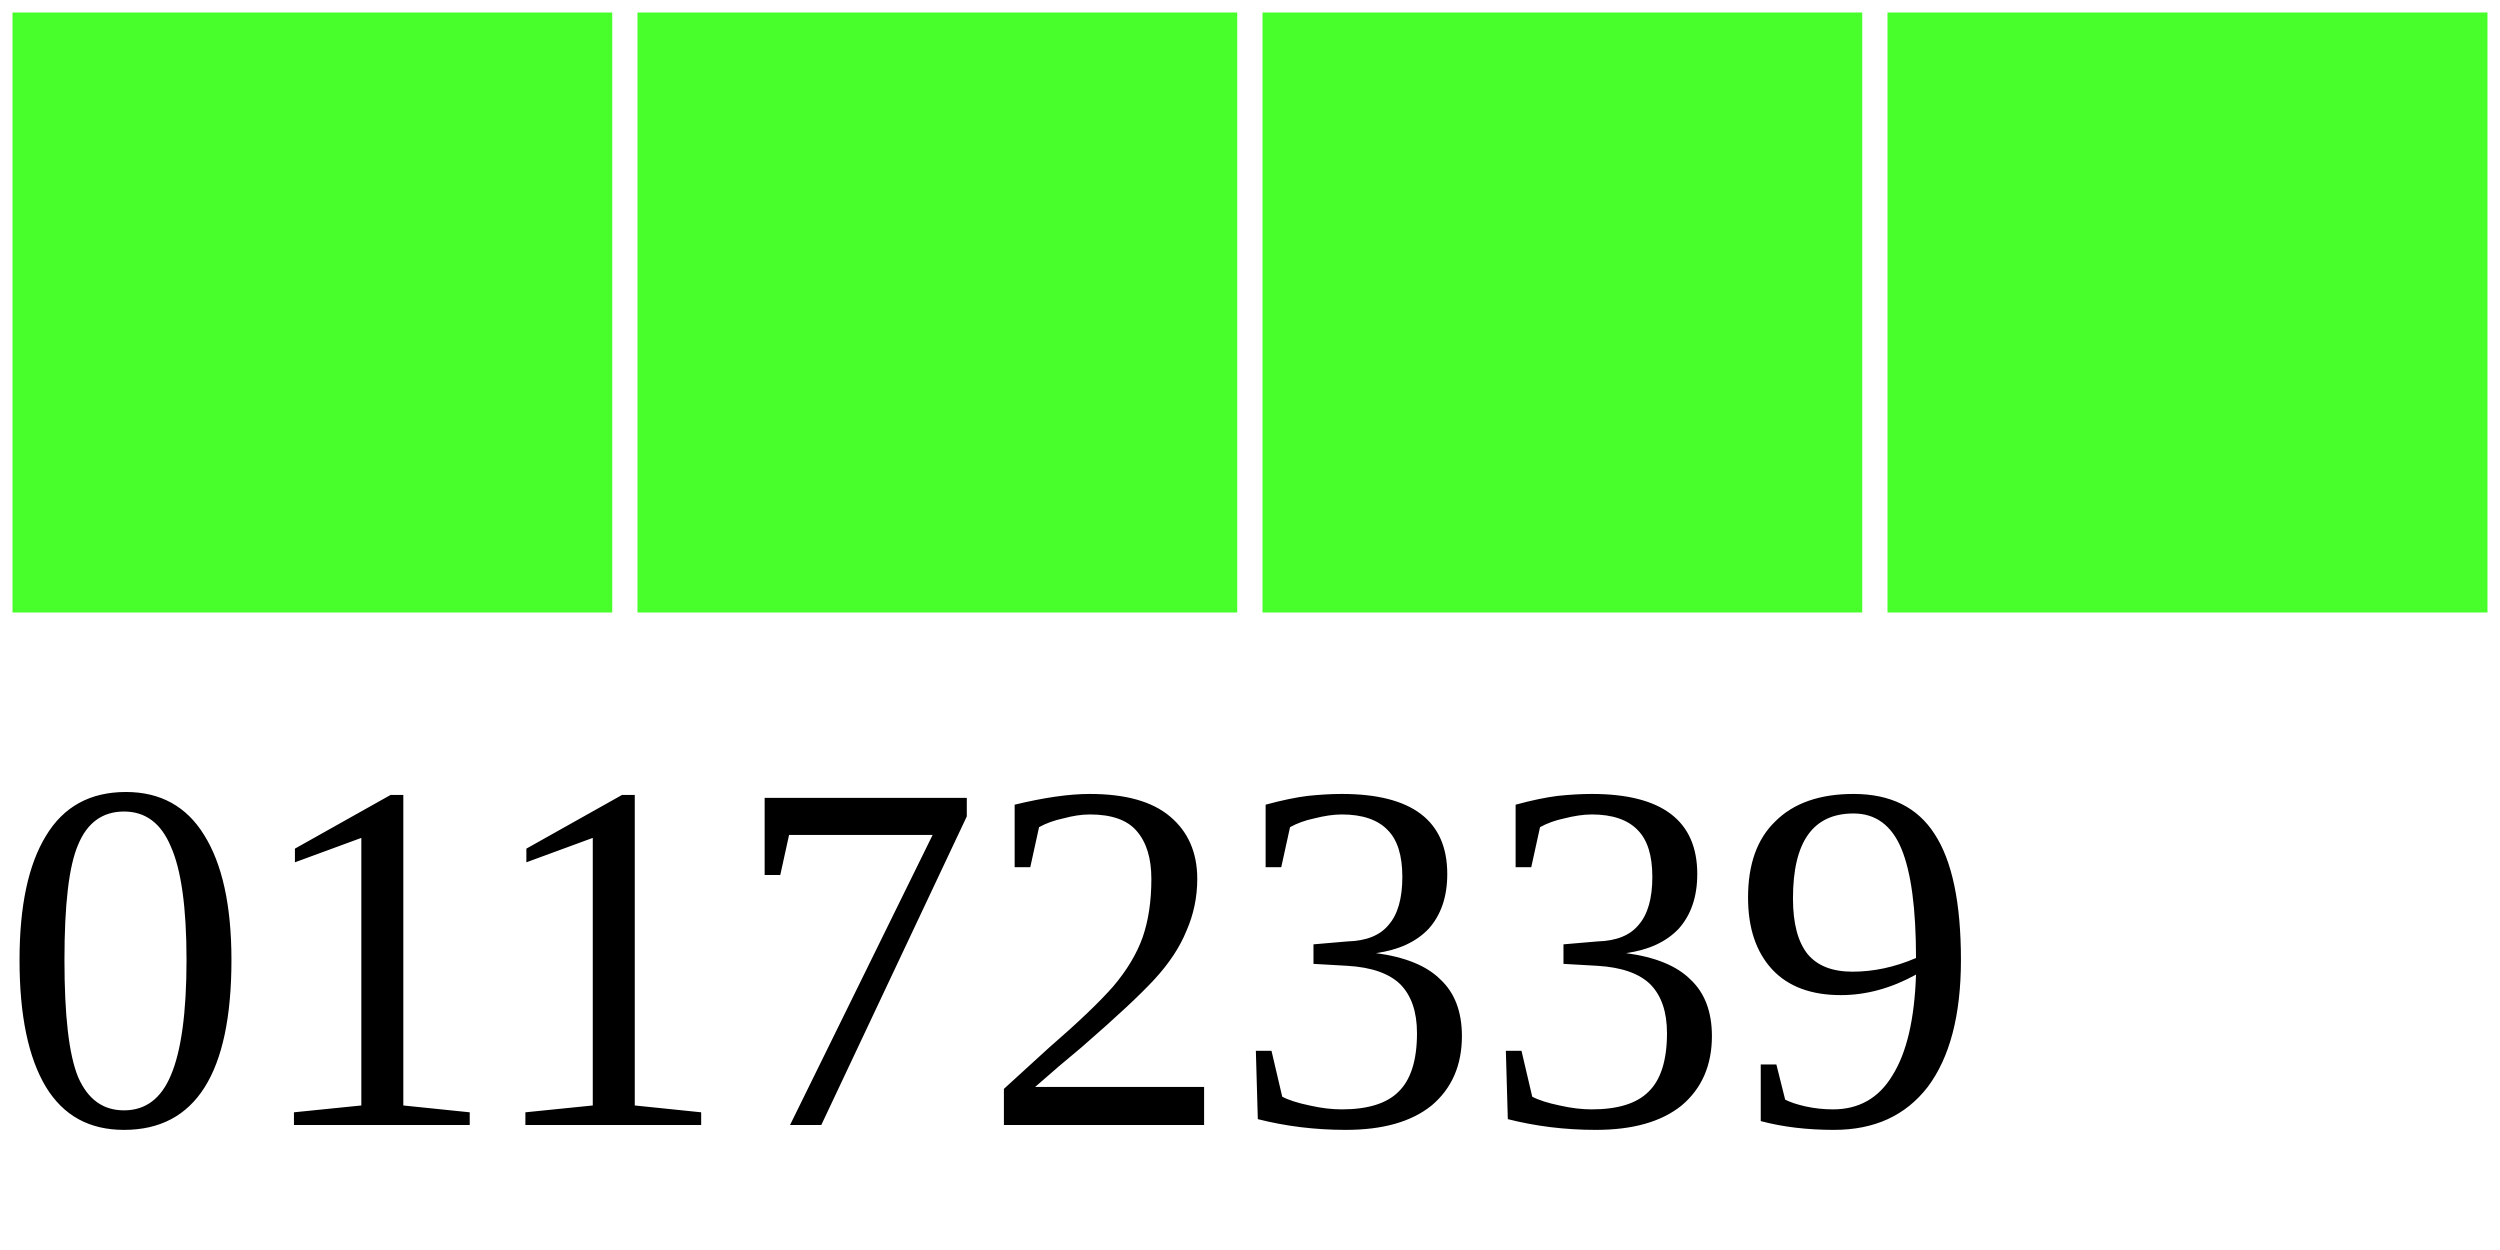
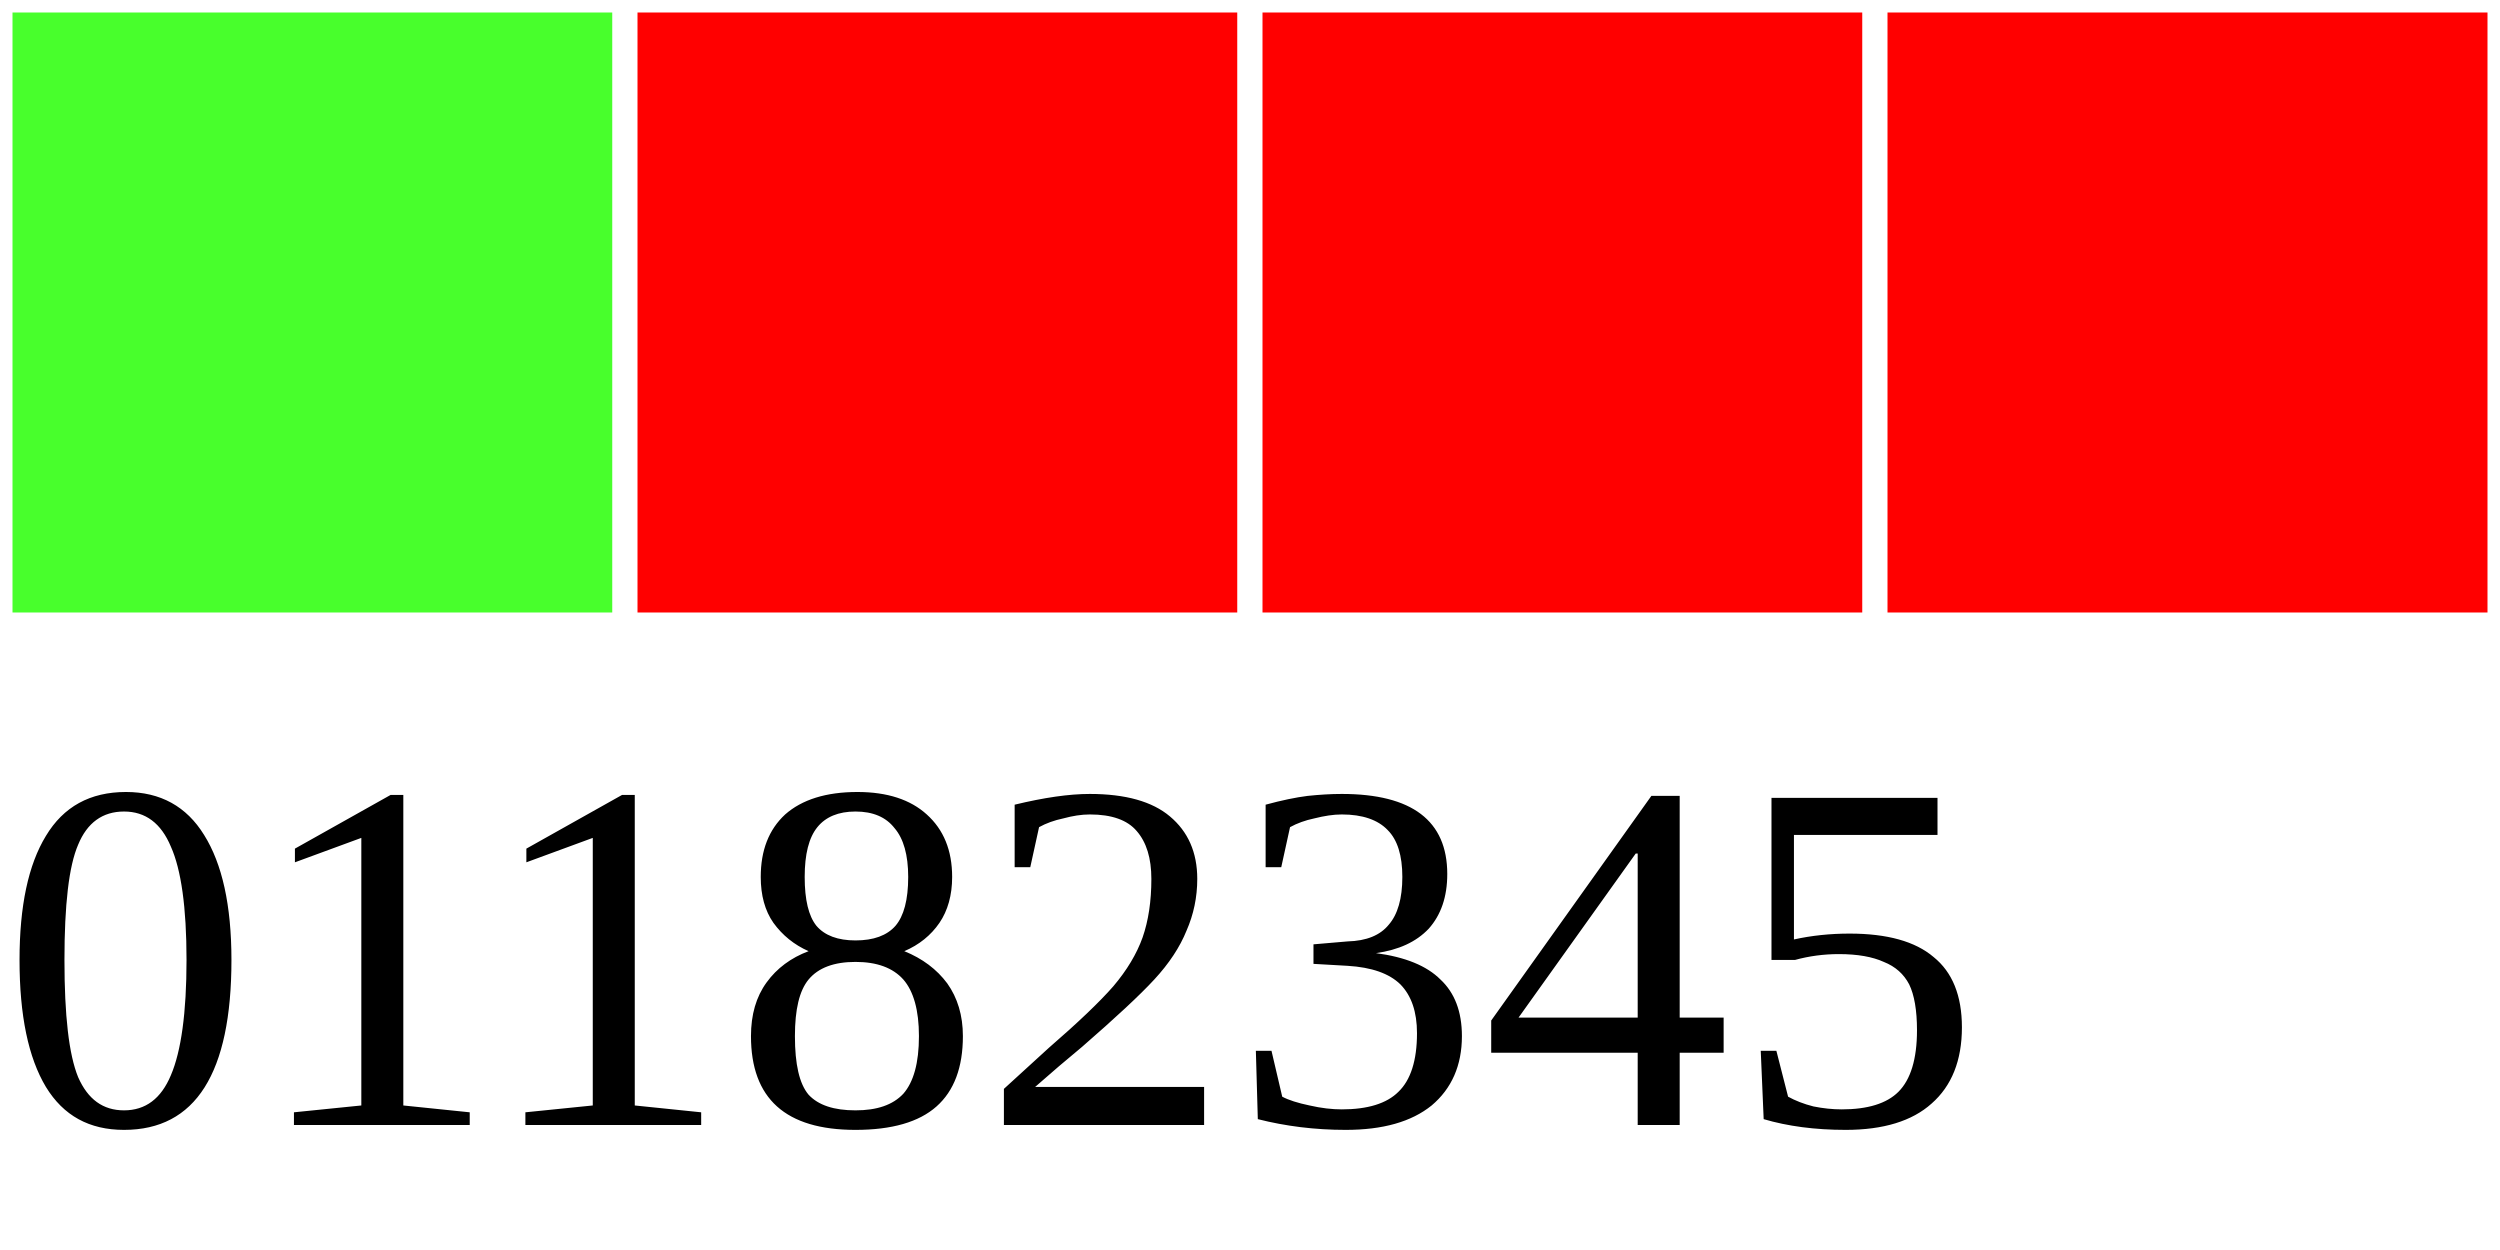
<svg xmlns="http://www.w3.org/2000/svg" width="40" height="20">
  <g>
    <rect width="10" height="10" style="fill:#48FF2C;stroke-width:0.4;stroke:rgb(255,255,255)" x="0" />
-     <rect width="10" height="10" style="fill:#48FF2C;stroke-width:0.4;stroke:rgb(255,255,255)" x="10" />
-     <rect width="10" height="10" style="fill:#48FF2C;stroke-width:0.4;stroke:rgb(255,255,255)" x="20" />
-     <rect width="10" height="10" style="fill:#48FF2C;stroke-width:0.4;stroke:rgb(255,255,255)" x="30" />
-     <text x="0" y="18" fill="black" font-size="8">01172339</text>
+     <rect width="10" height="10" style="fill:#FF0000;stroke-width:0.4;stroke:rgb(255,255,255)" x="10" />
+     <rect width="10" height="10" style="fill:#FF0000;stroke-width:0.4;stroke:rgb(255,255,255)" x="20" />
+     <rect width="10" height="10" style="fill:#FF0000;stroke-width:0.4;stroke:rgb(255,255,255)" x="30" />
+     <text x="0" y="18" fill="black" font-size="8">01182345</text>
  </g>
</svg>
